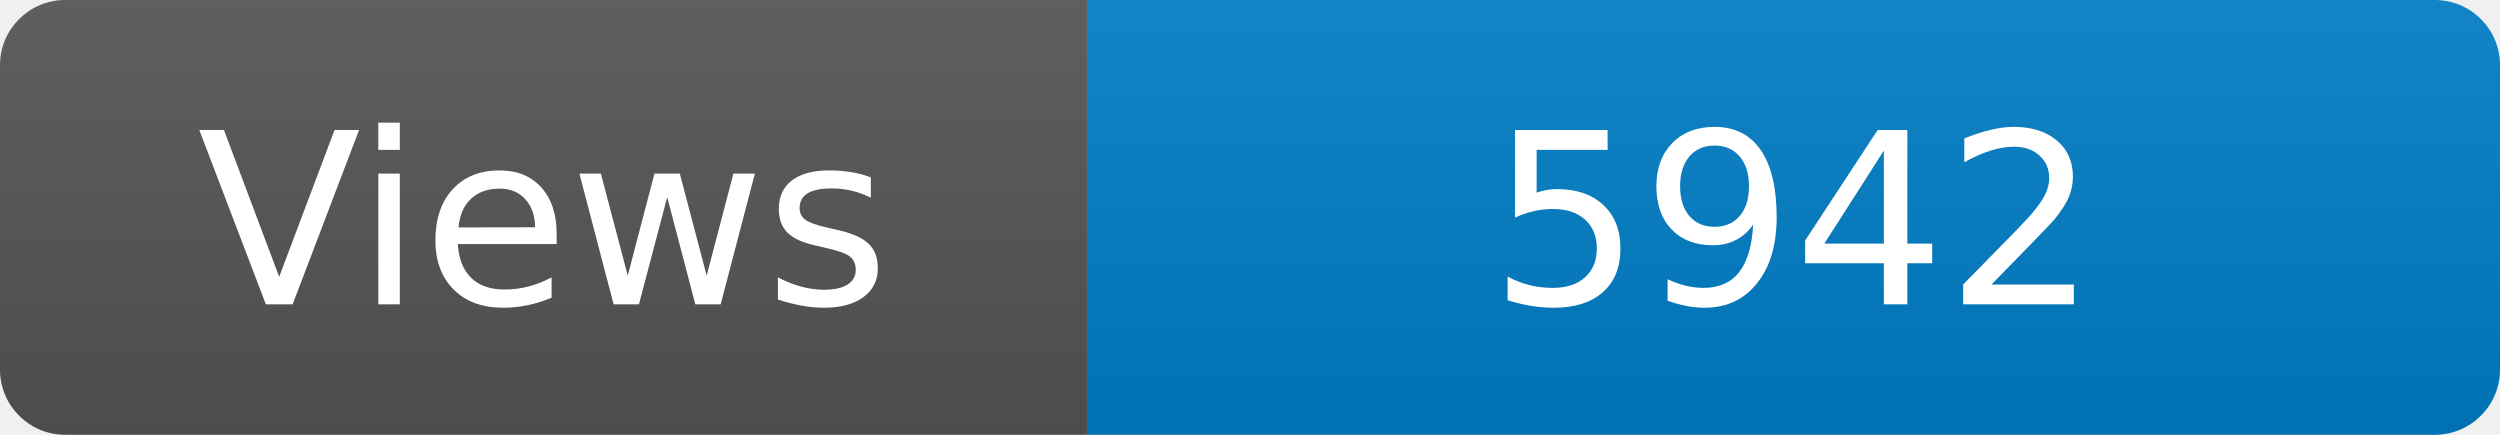
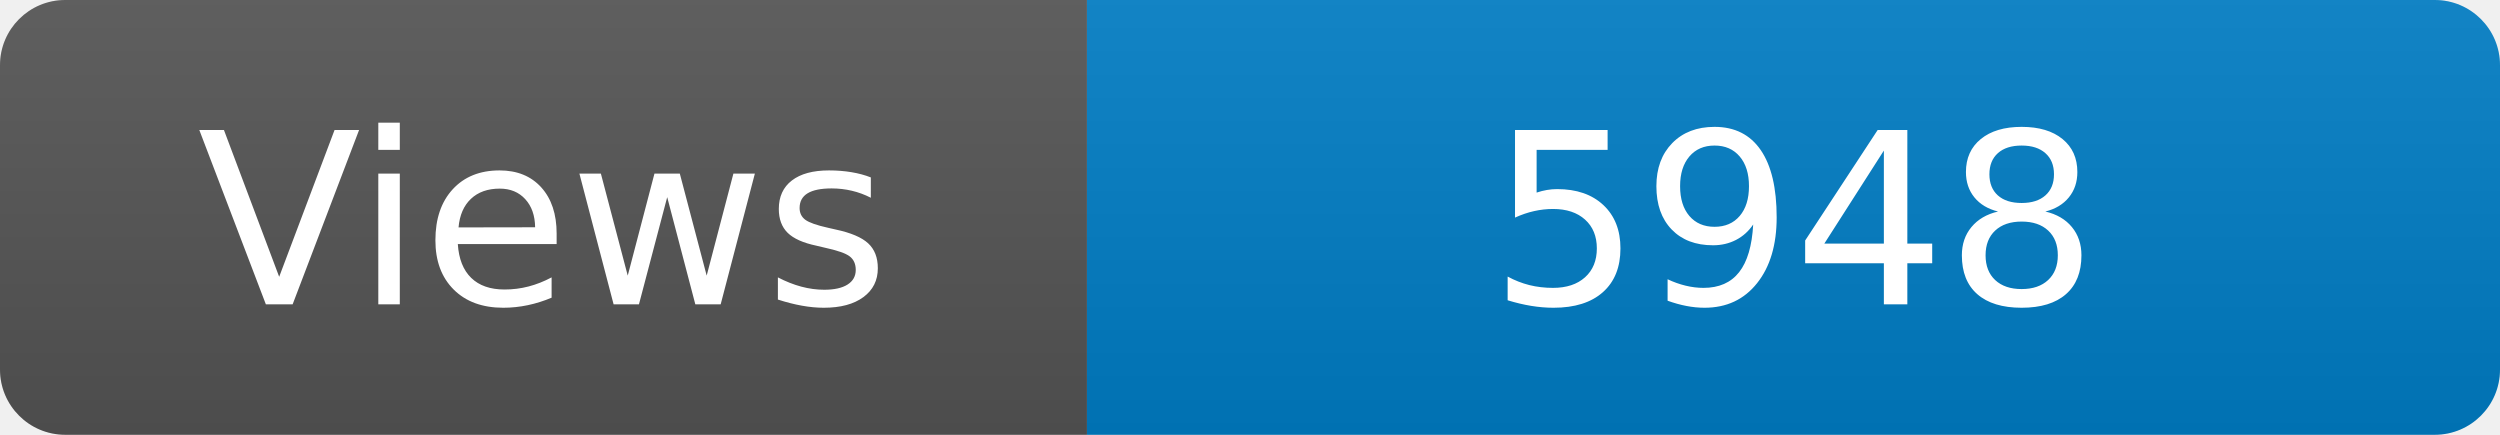
<svg xmlns="http://www.w3.org/2000/svg" width="115" height="20" role="img" aria-label="Maintained?: yes">
  <linearGradient id="s" x2="0" y2="100%">
    <stop offset="0" stop-color="#bbb" stop-opacity=".1" />
    <stop offset="1" stop-opacity=".1" />
  </linearGradient>
  <clipPath id="r">
    <rect width="115" height="20" rx="3" fill="#fff" />
  </clipPath>
  <g clip-path="url(#r)">
    <rect width="50" height="20" fill="#555" />
    <rect x="50" width="160" height="20" fill="#007ec6" />
    <rect width="115" height="20" fill="url(#s)" />
  </g>
  <g fill="#fff" text-anchor="middle" font-family="Verdana,Geneva,DejaVu Sans,sans-serif" font-size="110">
    <text x="250" y="140" transform="scale(.1)" fill="#fff">Views</text>
-     <text x="825" y="140" transform="scale(.1)" fill="#fff">5942</text>
+     <text x="825" y="140" transform="scale(.1)" fill="#fff">5948</text>
  </g>
</svg>
